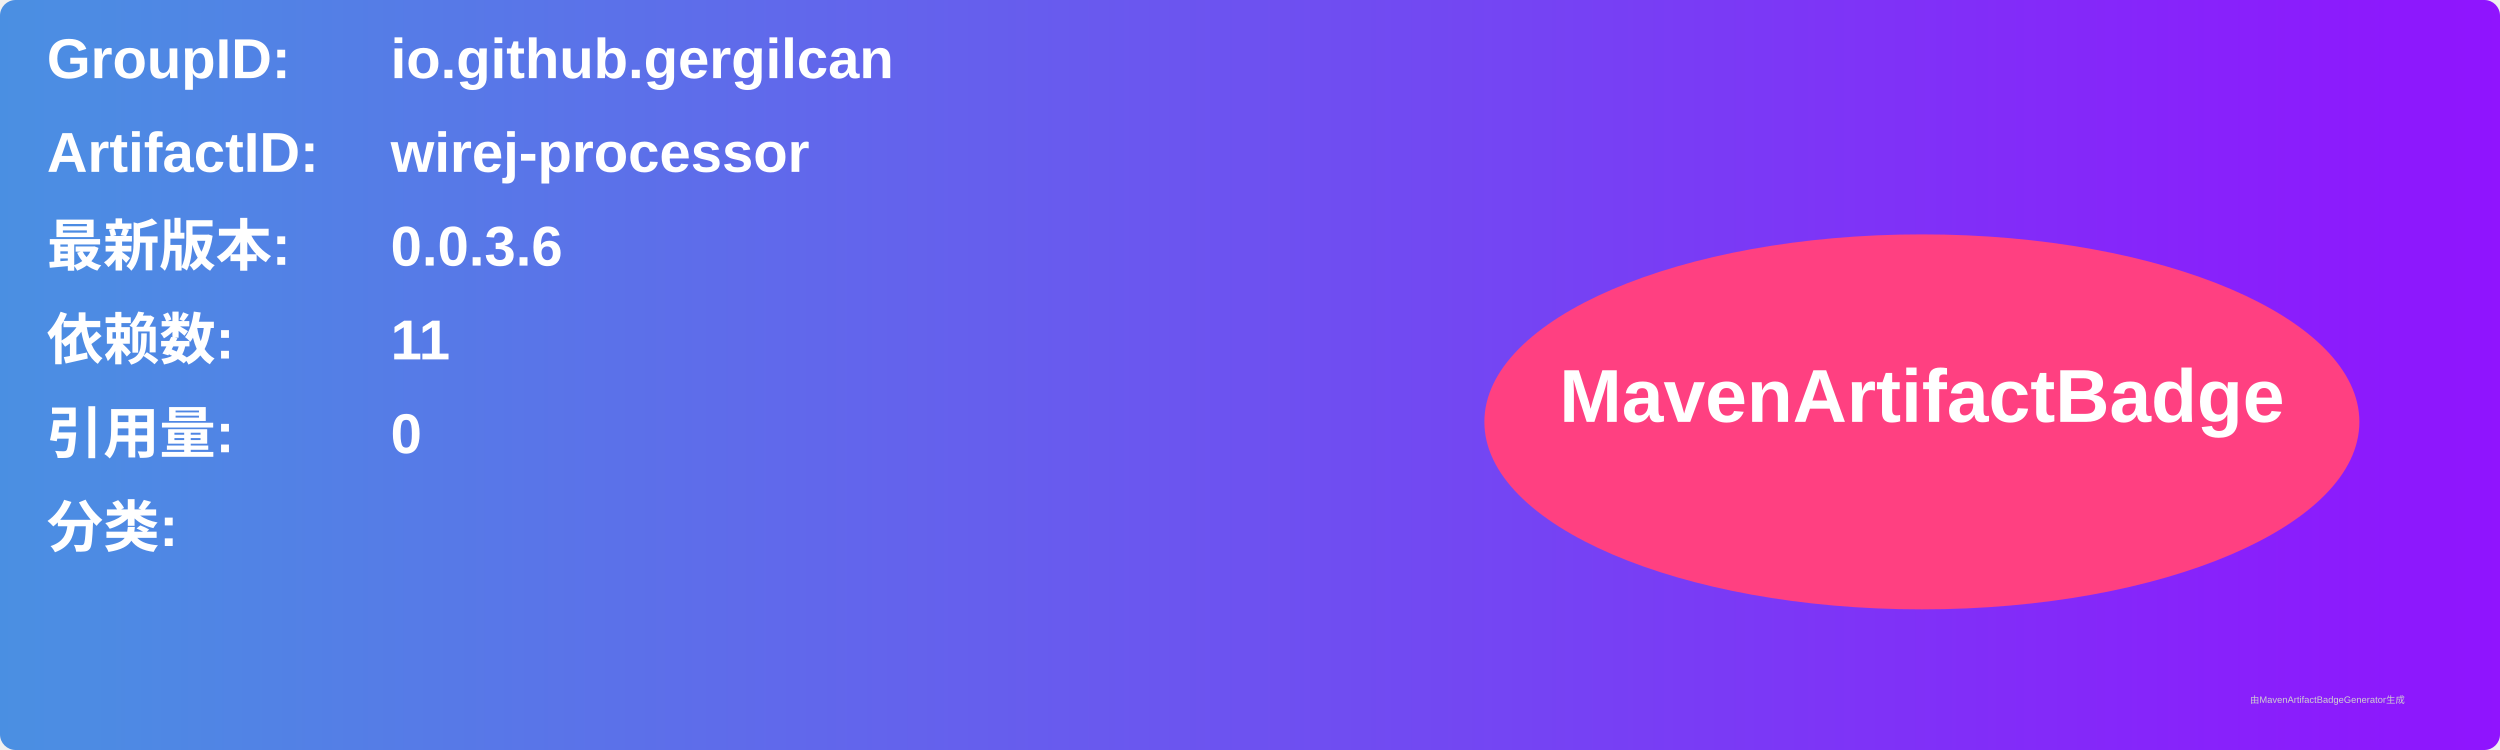
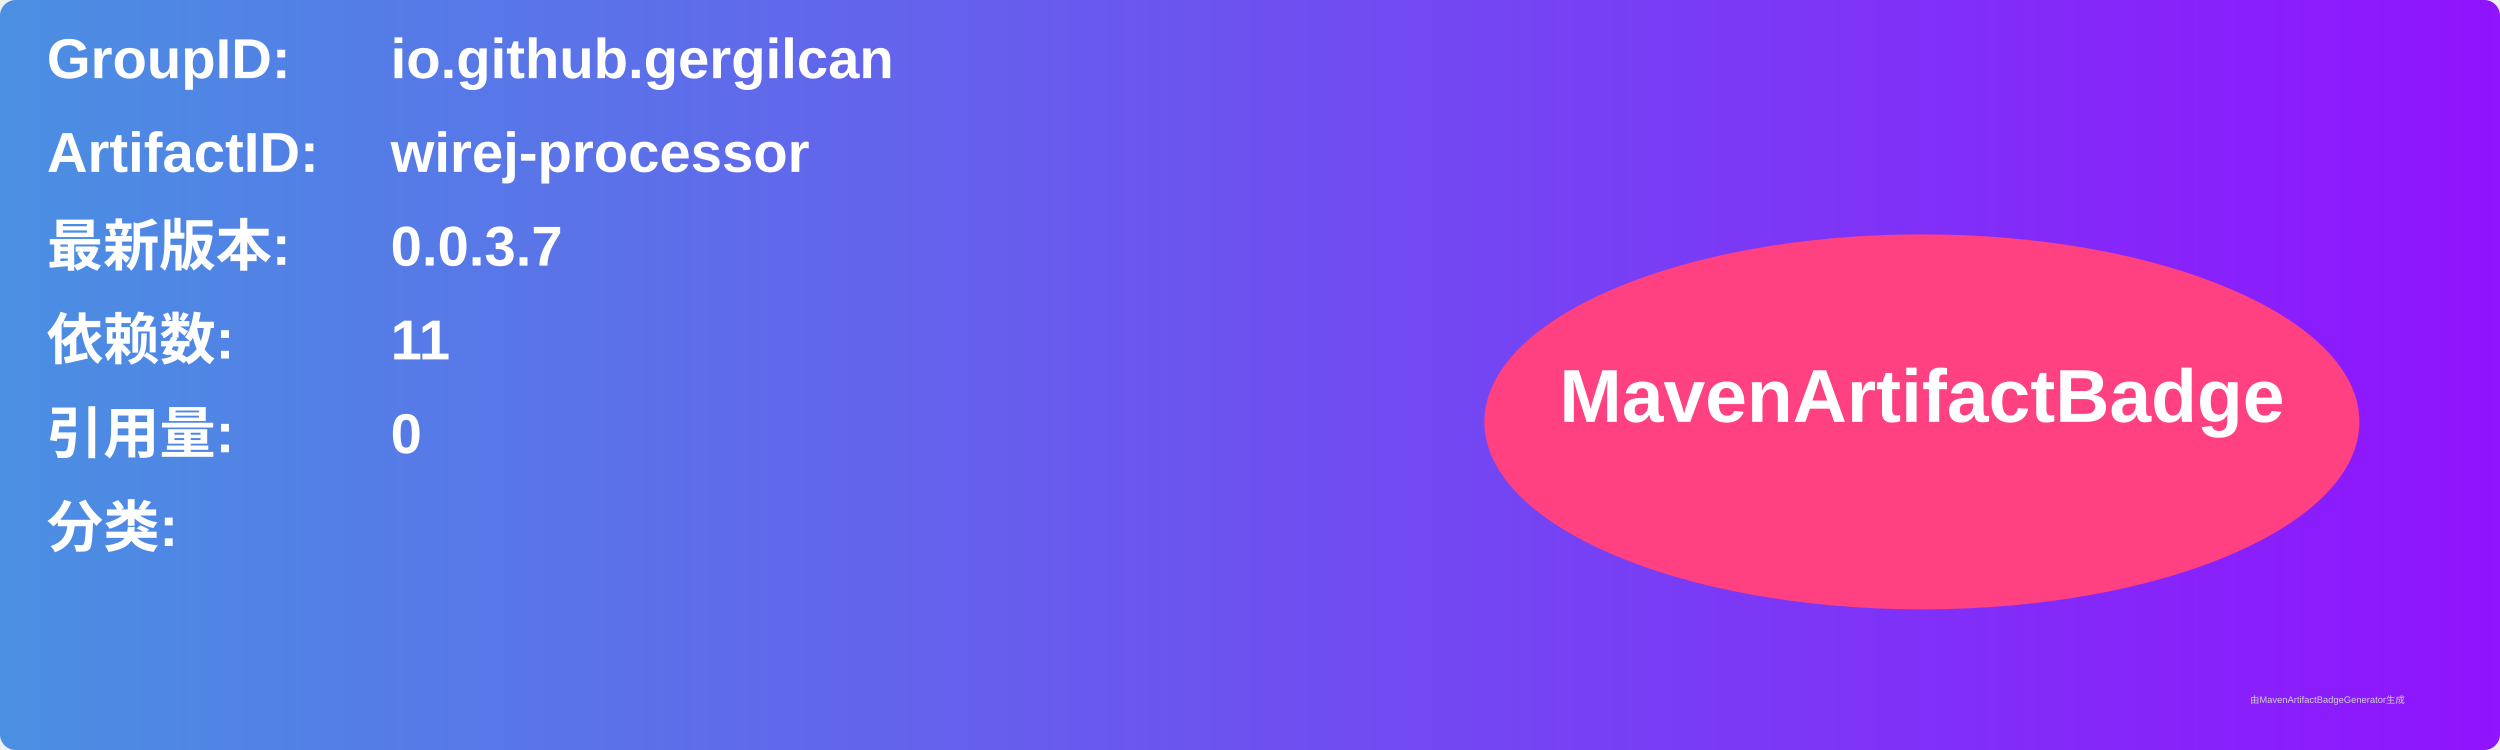
<svg xmlns="http://www.w3.org/2000/svg" width="800" height="240" viewBox="0 0 800 240">
  <linearGradient id="grad" x1="0%" y1="0%" x2="100%" y2="0%">
    <stop offset="0%" stop-color="#4a90e2" />
    <stop offset="100%" stop-color="#9013fe" />
  </linearGradient>
  <rect width="100%" height="100%" rx="5" ry="5" fill="url(#grad)" />
  <g transform="translate(15, 15)">
    <text x="0" y="10" font-family="Arial" font-size="18" fill="white" font-weight="bold" width="260">GroupID:</text>
    <text x="110" y="10" font-family="Arial" font-size="18" fill="white" font-weight="bold" width="460">io.github.gergilcan</text>
    <text x="0" y="40" font-family="Arial" font-size="18" fill="white" font-weight="bold" width="260">ArtifactID:</text>
    <text x="110" y="40" font-family="Arial" font-size="18" fill="white" font-weight="bold" width="460">wirej-processor</text>
    <text x="0" y="70" font-family="Arial" font-size="18" fill="white" font-weight="bold">最新版本:</text>
    <text x="110" y="70" font-family="Arial" font-size="18" fill="white" font-weight="bold">
-       <tspan font-weight="bold">0.0.3.6</tspan>
+       <tspan font-weight="bold">0.0.3.7</tspan>
    </text>
    <text x="0" y="100" font-family="Arial" font-size="18" fill="white" font-weight="bold">依赖数: </text>
    <text x="110" y="100" font-family="Arial" font-size="18" fill="white">
      <tspan font-weight="bold">11</tspan>
    </text>
    <text x="0" y="130" font-family="Arial" font-size="18" fill="white" font-weight="bold">引用量: </text>
    <text x="110" y="130" font-family="Arial" font-size="18" fill="white">
      <tspan font-weight="bold">0</tspan>
    </text>
    <text x="0" y="160" font-family="Arial" font-size="18" fill="white" font-weight="bold">分类:</text>
    <text x="10" y="190" font-family="Arial" font-size="10" fill="white">
      <tspan font-weight="bold" />
    </text>
    <ellipse cx="600" cy="120" rx="140" ry="60" fill="#ff4081" />
    <text x="600" y="120" text-anchor="middle" font-family="Arial" font-size="24" fill="white" font-weight="bold">MavenArtifactBadge</text>
  </g>
  <text x="720" y="225" font-family="Arial" font-size="3" fill="#d0d0d0">由MavenArtifactBadgeGenerator生成</text>
</svg>
